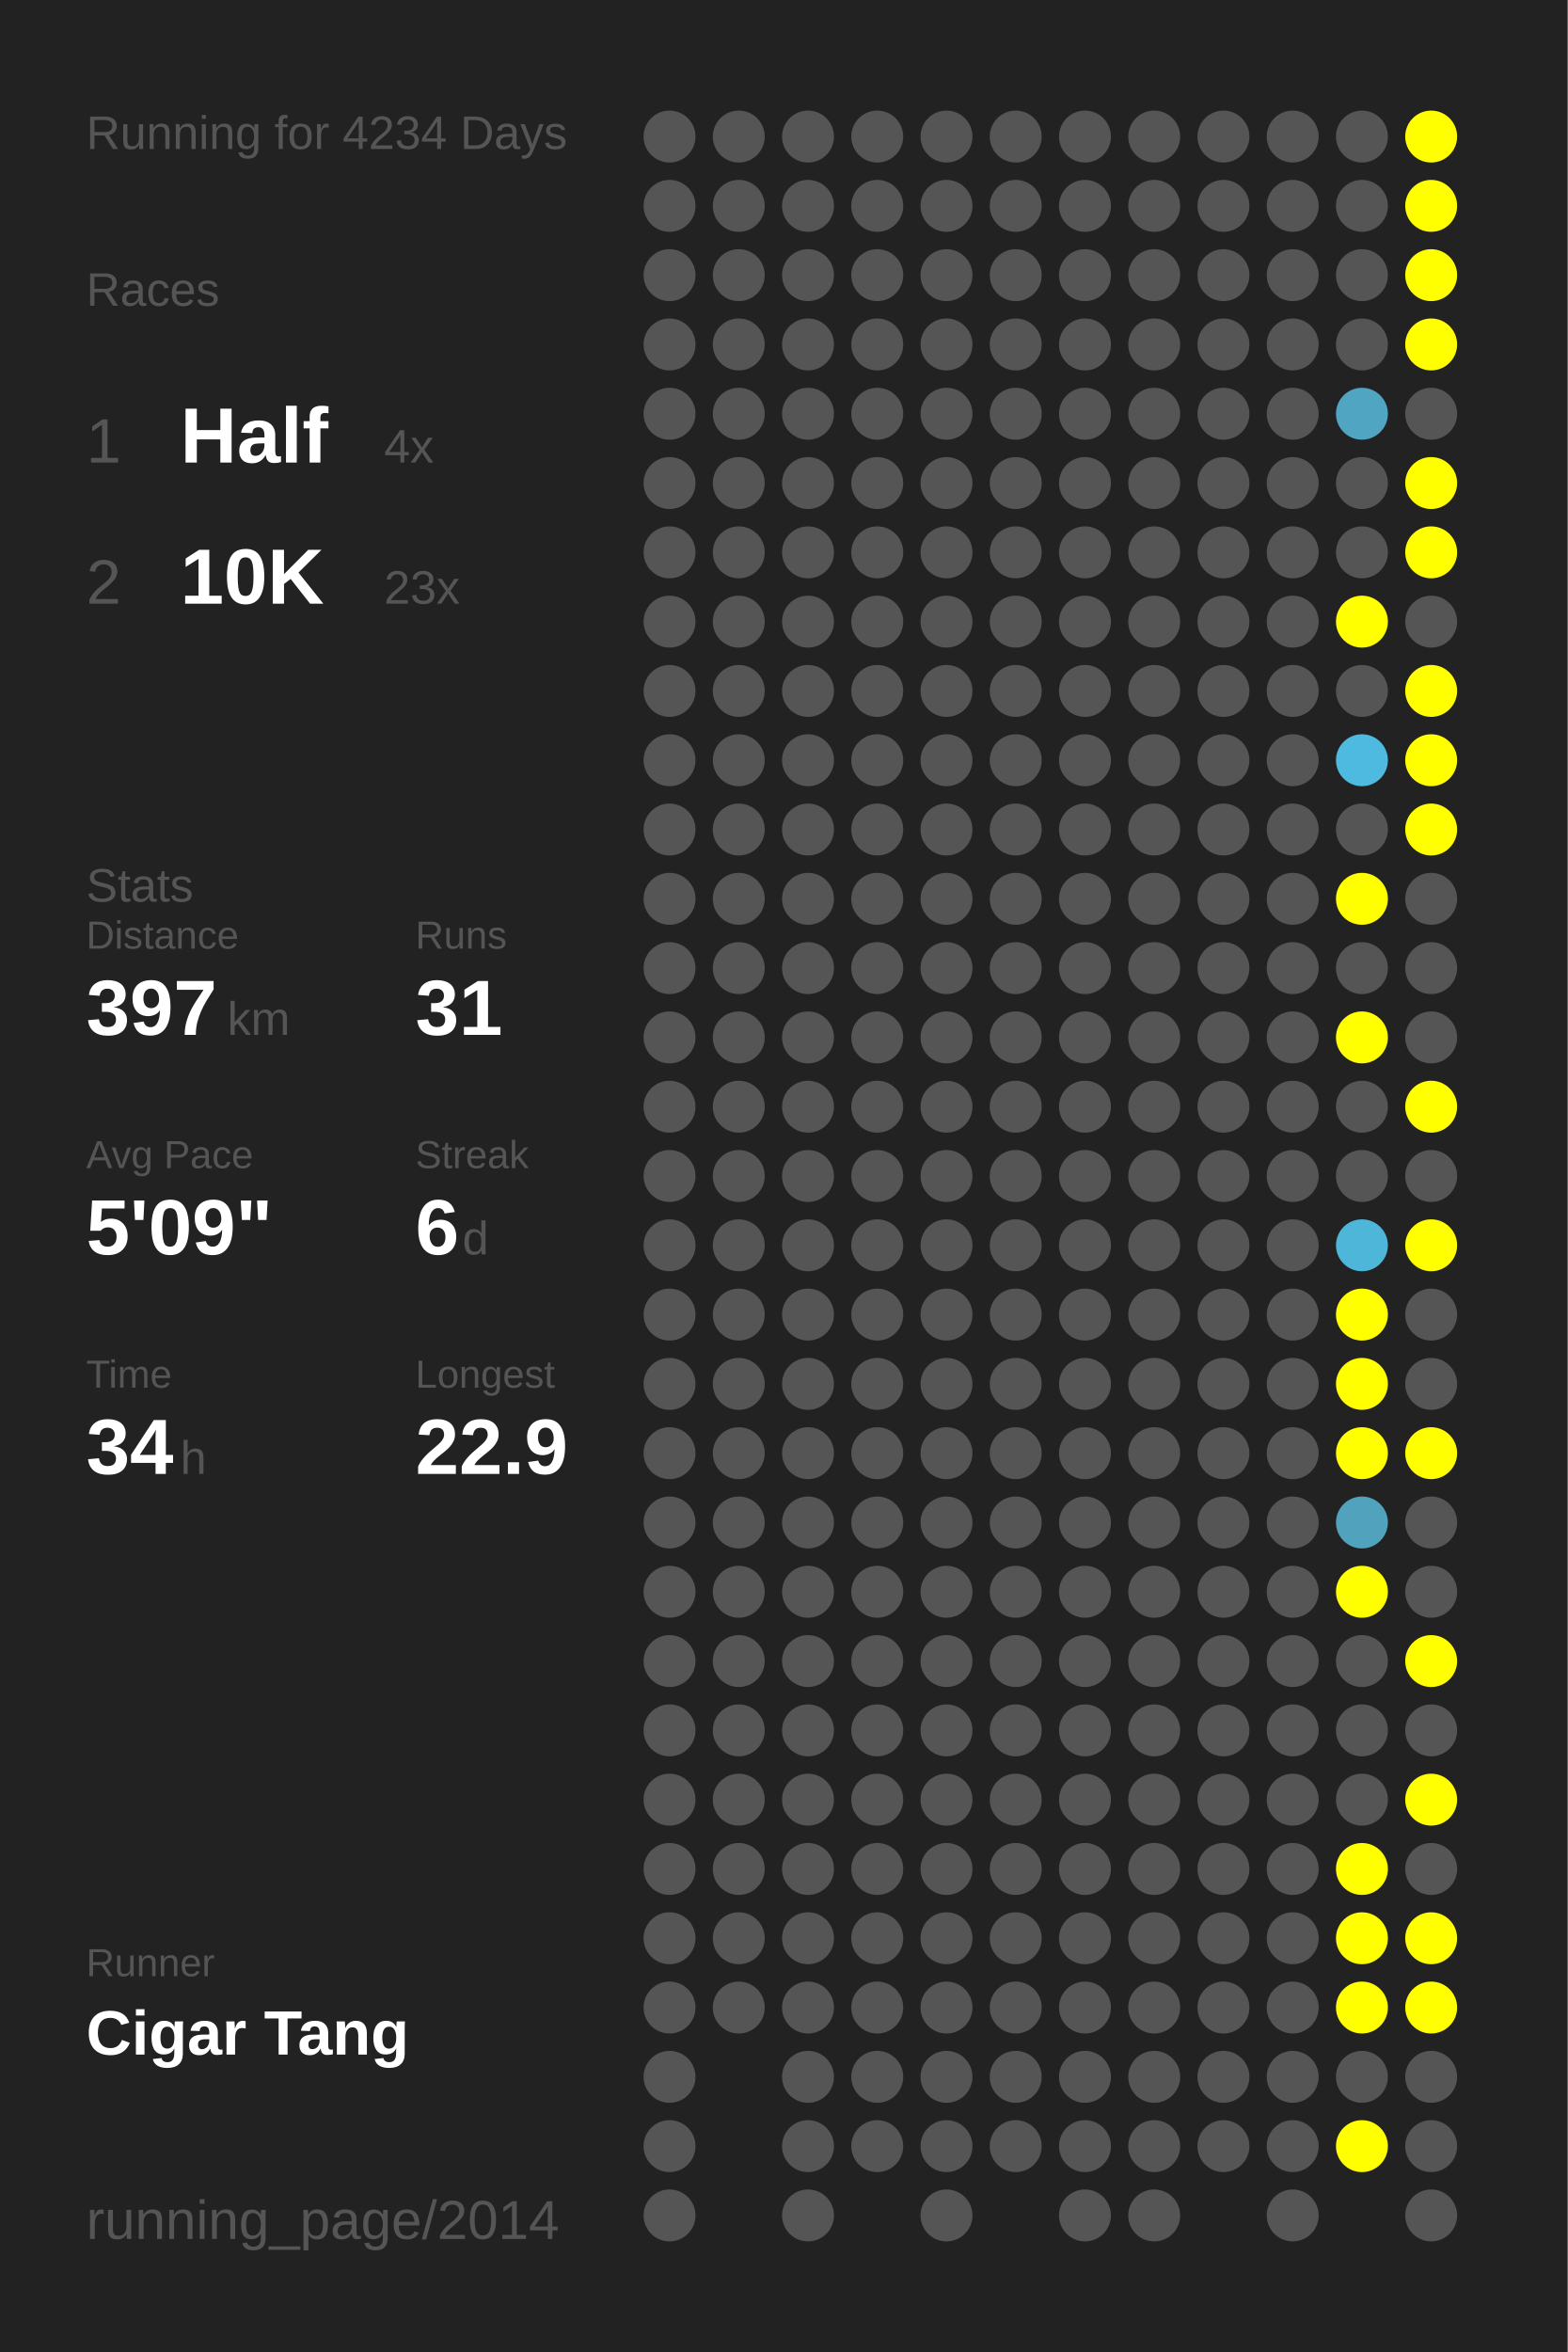
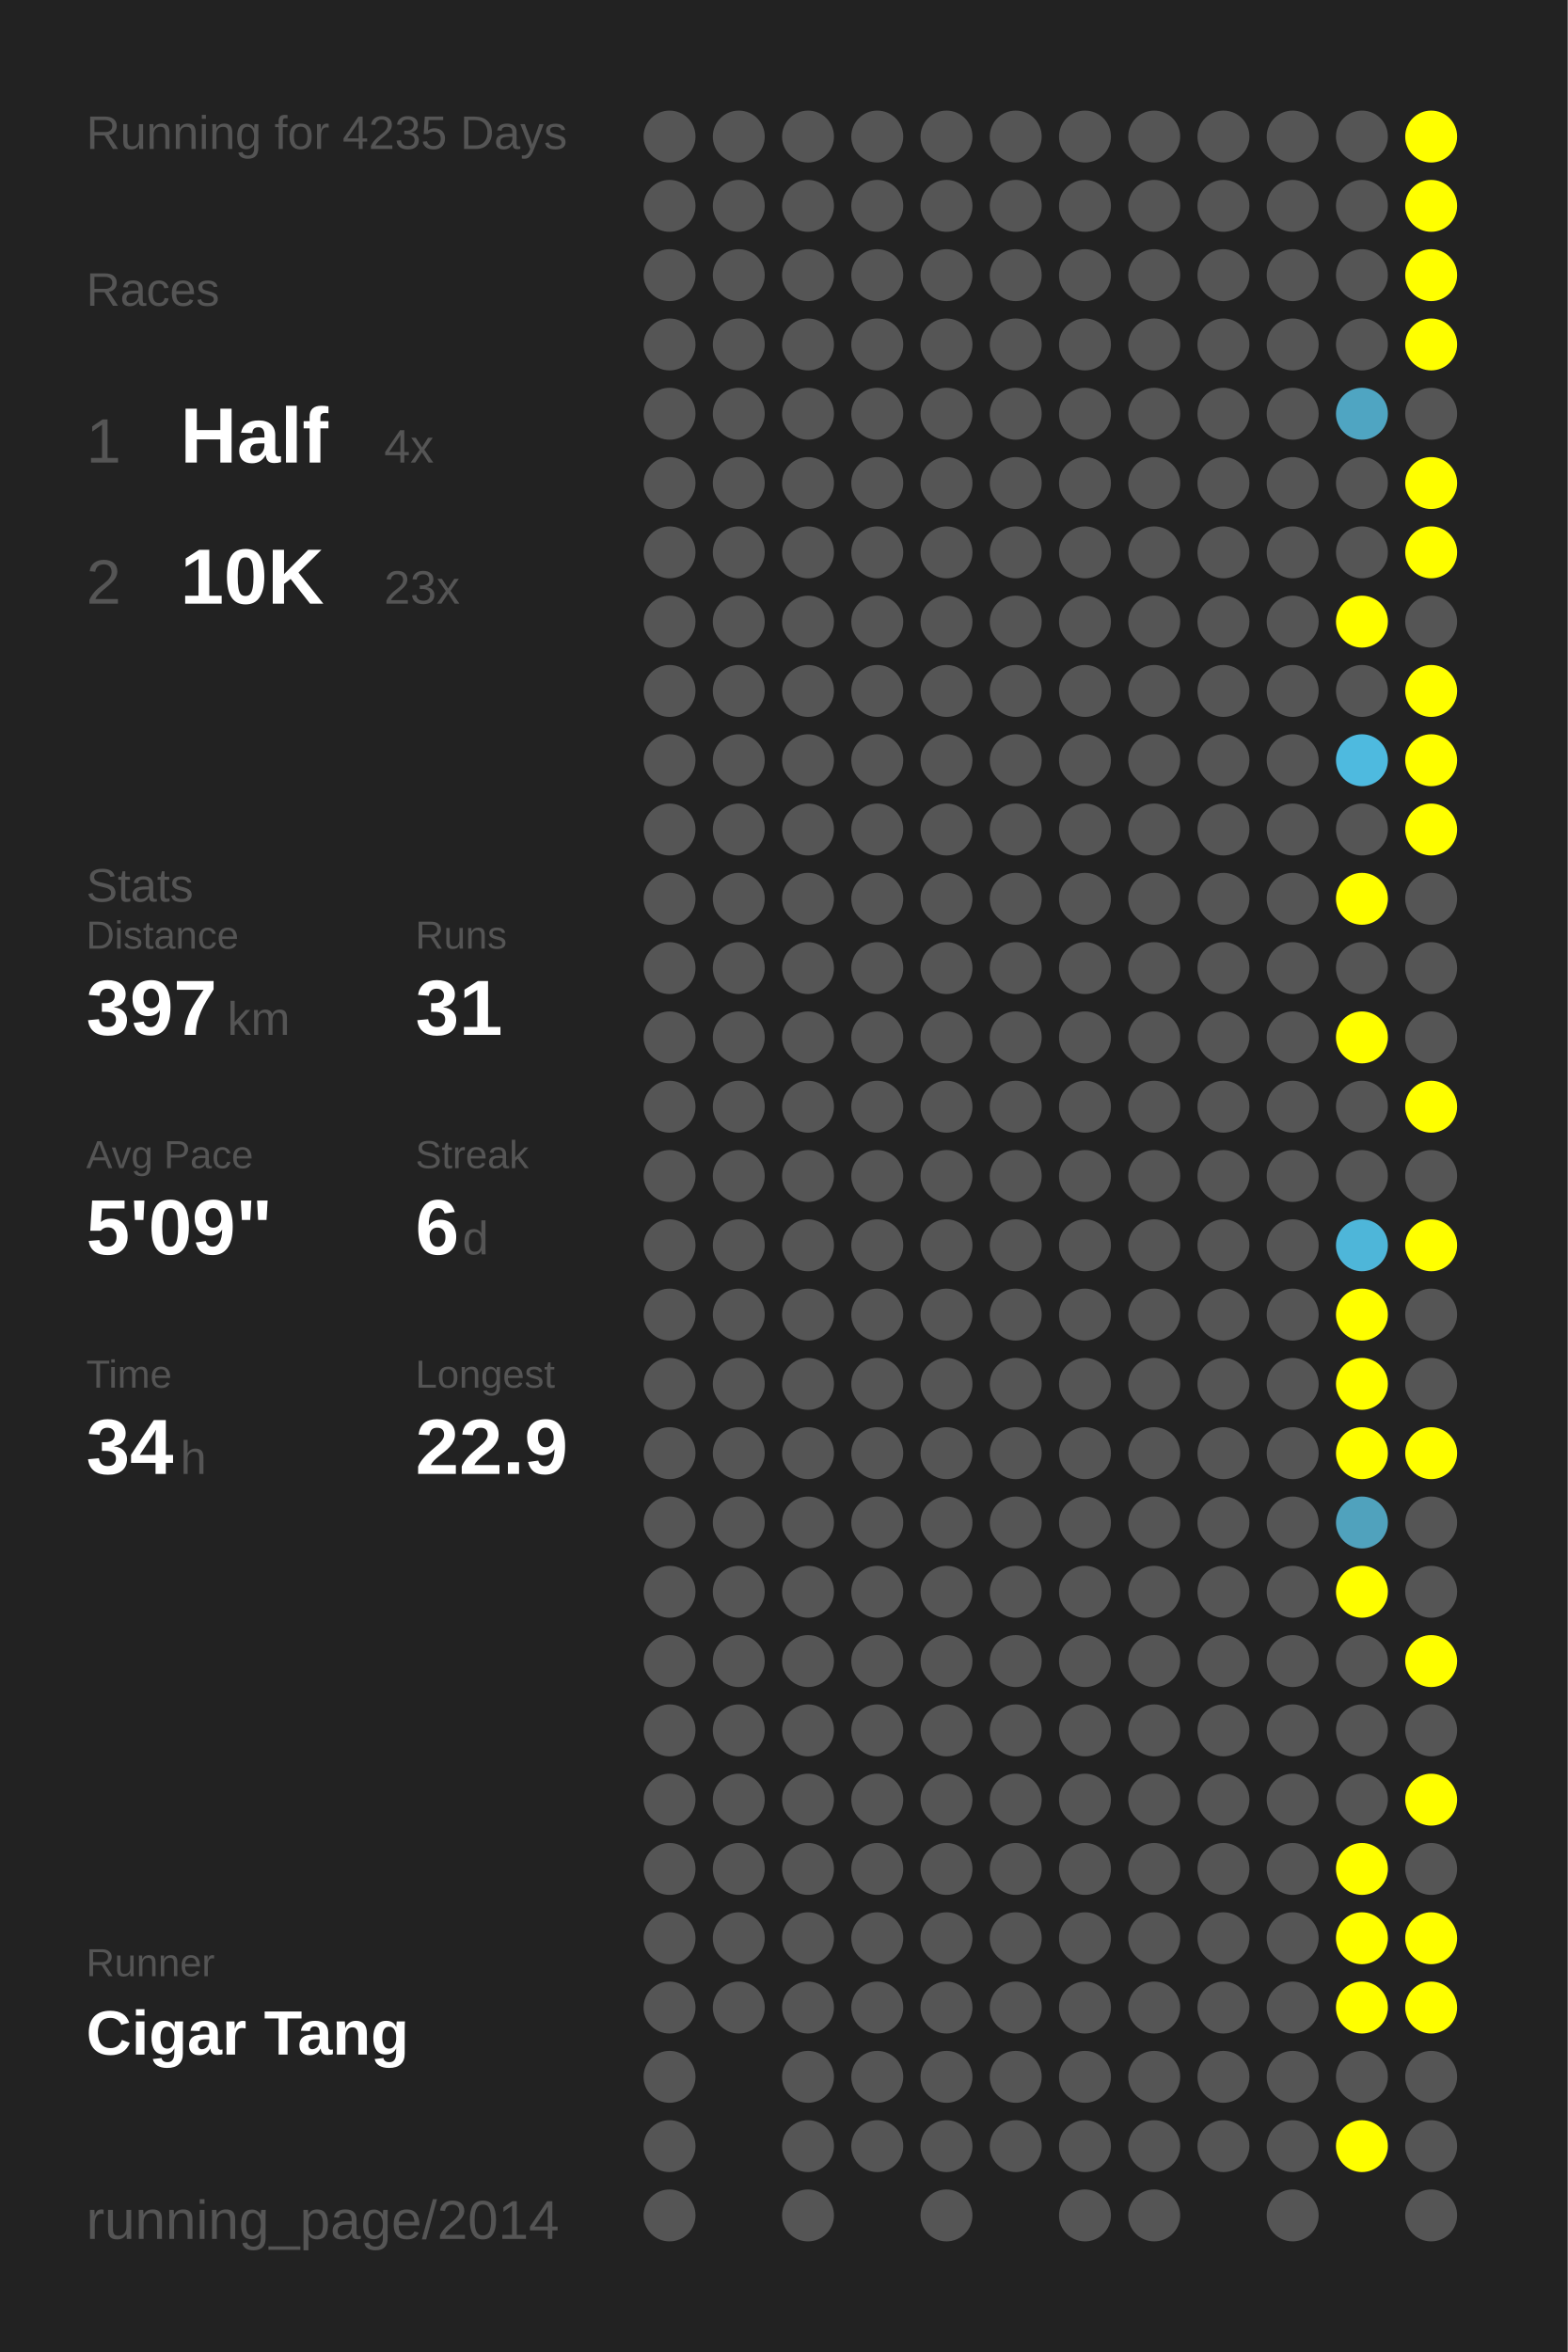
<svg xmlns="http://www.w3.org/2000/svg" baseProfile="full" height="300mm" version="1.1" viewBox="0,0,200,300" width="200mm">
  <defs />
  <rect fill="#222222" height="300" width="200" x="0" y="0" />
-   <text fill="#555555" style="font-size:6px; font-family:Arial;" x="11" y="19">Running for 4234 Days</text>
+   <text fill="#555555" style="font-size:6px; font-family:Arial;" x="11" y="19">Running for 4235 Days</text>
  <text fill="#555555" style="font-size:6px; font-family:Arial;" x="11" y="39">Races</text>
  <text fill="#555555" style="font-size:8px; font-family:Arial;" x="11" y="59">1</text>
  <text fill="#FFFFFF" style="font-size:10px; font-family:Arial; font-weight:bold;" x="23" y="59">Half</text>
  <text fill="#555555" style="font-size:6px; font-family:Arial;" x="49" y="59">4x</text>
  <text fill="#555555" style="font-size:8px; font-family:Arial;" x="11" y="77">2</text>
  <text fill="#FFFFFF" style="font-size:10px; font-family:Arial; font-weight:bold;" x="23" y="77">10K</text>
  <text fill="#555555" style="font-size:6px; font-family:Arial;" x="49" y="77">23x</text>
  <text fill="#555555" style="font-size:6px; font-family:Arial;" x="11" y="115">Stats</text>
  <text fill="#555555" style="font-size:5px; font-family:Arial;" x="11" y="121">Distance</text>
  <text fill="#FFFFFF" style="font-size:10px; font-family:Arial; font-weight:bold;" x="11" y="132">397</text>
  <text fill="#555555" style="font-size:6px; font-family:Arial;" x="29" y="132">km</text>
  <text fill="#555555" style="font-size:5px; font-family:Arial;" x="53" y="121">Runs</text>
  <text fill="#FFFFFF" style="font-size:10px; font-family:Arial; font-weight:bold;" x="53" y="132">31</text>
  <text fill="#555555" style="font-size:5px; font-family:Arial;" x="11" y="149">Avg Pace</text>
  <text fill="#FFFFFF" style="font-size:10px; font-family:Arial; font-weight:bold;" x="11" y="160">5'09"</text>
  <text fill="#555555" style="font-size:5px; font-family:Arial;" x="53" y="149">Streak</text>
  <text fill="#FFFFFF" style="font-size:10px; font-family:Arial; font-weight:bold;" x="53" y="160">6</text>
  <text fill="#555555" style="font-size:6px; font-family:Arial;" x="59" y="160">d</text>
  <text fill="#555555" style="font-size:5px; font-family:Arial;" x="11" y="177">Time</text>
  <text fill="#FFFFFF" style="font-size:10px; font-family:Arial; font-weight:bold;" x="11" y="188">34</text>
  <text fill="#555555" style="font-size:6px; font-family:Arial;" x="23" y="188">h</text>
  <text fill="#555555" style="font-size:5px; font-family:Arial;" x="53" y="177">Longest</text>
  <text fill="#FFFFFF" style="font-size:10px; font-family:Arial; font-weight:bold;" x="53" y="188">22.9</text>
  <text fill="#555555" style="font-size:5px; font-family:Arial;" x="11" y="252.065">Runner</text>
  <text fill="#FFFFFF" style="font-size:8px; font-family:Arial; font-weight:bold;" x="11" y="262.065">Cigar Tang</text>
  <text fill="#555555" style="font-size:7px; font-family:Arial;" x="11" y="285.581">running_page/2014</text>
  <circle cx="85.417" cy="17.419" fill="#555555" r="3.312" />
  <circle cx="85.417" cy="26.258" fill="#555555" r="3.312" />
  <circle cx="85.417" cy="35.097" fill="#555555" r="3.312" />
  <circle cx="85.417" cy="43.935" fill="#555555" r="3.312" />
  <circle cx="85.417" cy="52.774" fill="#555555" r="3.312" />
  <circle cx="85.417" cy="61.613" fill="#555555" r="3.312" />
  <circle cx="85.417" cy="70.452" fill="#555555" r="3.312" />
  <circle cx="85.417" cy="79.29" fill="#555555" r="3.312" />
  <circle cx="85.417" cy="88.129" fill="#555555" r="3.312" />
  <circle cx="85.417" cy="96.968" fill="#555555" r="3.312" />
  <circle cx="85.417" cy="105.806" fill="#555555" r="3.312" />
  <circle cx="85.417" cy="114.645" fill="#555555" r="3.312" />
  <circle cx="85.417" cy="123.484" fill="#555555" r="3.312" />
  <circle cx="85.417" cy="132.323" fill="#555555" r="3.312" />
  <circle cx="85.417" cy="141.161" fill="#555555" r="3.312" />
  <circle cx="85.417" cy="150" fill="#555555" r="3.312" />
  <circle cx="85.417" cy="158.839" fill="#555555" r="3.312" />
  <circle cx="85.417" cy="167.677" fill="#555555" r="3.312" />
  <circle cx="85.417" cy="176.516" fill="#555555" r="3.312" />
  <circle cx="85.417" cy="185.355" fill="#555555" r="3.312" />
  <circle cx="85.417" cy="194.194" fill="#555555" r="3.312" />
  <circle cx="85.417" cy="203.032" fill="#555555" r="3.312" />
  <circle cx="85.417" cy="211.871" fill="#555555" r="3.312" />
  <circle cx="85.417" cy="220.71" fill="#555555" r="3.312" />
  <circle cx="85.417" cy="229.548" fill="#555555" r="3.312" />
  <circle cx="85.417" cy="238.387" fill="#555555" r="3.312" />
  <circle cx="85.417" cy="247.226" fill="#555555" r="3.312" />
  <circle cx="85.417" cy="256.065" fill="#555555" r="3.312" />
  <circle cx="85.417" cy="264.903" fill="#555555" r="3.312" />
  <circle cx="85.417" cy="273.742" fill="#555555" r="3.312" />
  <circle cx="85.417" cy="282.581" fill="#555555" r="3.312" />
  <circle cx="94.25" cy="17.419" fill="#555555" r="3.312" />
  <circle cx="94.25" cy="26.258" fill="#555555" r="3.312" />
  <circle cx="94.25" cy="35.097" fill="#555555" r="3.312" />
  <circle cx="94.25" cy="43.935" fill="#555555" r="3.312" />
  <circle cx="94.25" cy="52.774" fill="#555555" r="3.312" />
  <circle cx="94.25" cy="61.613" fill="#555555" r="3.312" />
  <circle cx="94.25" cy="70.452" fill="#555555" r="3.312" />
  <circle cx="94.25" cy="79.29" fill="#555555" r="3.312" />
  <circle cx="94.25" cy="88.129" fill="#555555" r="3.312" />
  <circle cx="94.25" cy="96.968" fill="#555555" r="3.312" />
  <circle cx="94.25" cy="105.806" fill="#555555" r="3.312" />
  <circle cx="94.25" cy="114.645" fill="#555555" r="3.312" />
  <circle cx="94.25" cy="123.484" fill="#555555" r="3.312" />
  <circle cx="94.25" cy="132.323" fill="#555555" r="3.312" />
  <circle cx="94.25" cy="141.161" fill="#555555" r="3.312" />
  <circle cx="94.25" cy="150" fill="#555555" r="3.312" />
  <circle cx="94.25" cy="158.839" fill="#555555" r="3.312" />
  <circle cx="94.25" cy="167.677" fill="#555555" r="3.312" />
  <circle cx="94.25" cy="176.516" fill="#555555" r="3.312" />
  <circle cx="94.25" cy="185.355" fill="#555555" r="3.312" />
  <circle cx="94.25" cy="194.194" fill="#555555" r="3.312" />
  <circle cx="94.25" cy="203.032" fill="#555555" r="3.312" />
  <circle cx="94.25" cy="211.871" fill="#555555" r="3.312" />
  <circle cx="94.25" cy="220.71" fill="#555555" r="3.312" />
  <circle cx="94.25" cy="229.548" fill="#555555" r="3.312" />
  <circle cx="94.25" cy="238.387" fill="#555555" r="3.312" />
  <circle cx="94.25" cy="247.226" fill="#555555" r="3.312" />
  <circle cx="94.25" cy="256.065" fill="#555555" r="3.312" />
  <circle cx="103.083" cy="17.419" fill="#555555" r="3.312" />
  <circle cx="103.083" cy="26.258" fill="#555555" r="3.312" />
  <circle cx="103.083" cy="35.097" fill="#555555" r="3.312" />
  <circle cx="103.083" cy="43.935" fill="#555555" r="3.312" />
  <circle cx="103.083" cy="52.774" fill="#555555" r="3.312" />
  <circle cx="103.083" cy="61.613" fill="#555555" r="3.312" />
  <circle cx="103.083" cy="70.452" fill="#555555" r="3.312" />
  <circle cx="103.083" cy="79.29" fill="#555555" r="3.312" />
  <circle cx="103.083" cy="88.129" fill="#555555" r="3.312" />
  <circle cx="103.083" cy="96.968" fill="#555555" r="3.312" />
  <circle cx="103.083" cy="105.806" fill="#555555" r="3.312" />
  <circle cx="103.083" cy="114.645" fill="#555555" r="3.312" />
  <circle cx="103.083" cy="123.484" fill="#555555" r="3.312" />
  <circle cx="103.083" cy="132.323" fill="#555555" r="3.312" />
  <circle cx="103.083" cy="141.161" fill="#555555" r="3.312" />
  <circle cx="103.083" cy="150" fill="#555555" r="3.312" />
  <circle cx="103.083" cy="158.839" fill="#555555" r="3.312" />
  <circle cx="103.083" cy="167.677" fill="#555555" r="3.312" />
  <circle cx="103.083" cy="176.516" fill="#555555" r="3.312" />
  <circle cx="103.083" cy="185.355" fill="#555555" r="3.312" />
  <circle cx="103.083" cy="194.194" fill="#555555" r="3.312" />
  <circle cx="103.083" cy="203.032" fill="#555555" r="3.312" />
  <circle cx="103.083" cy="211.871" fill="#555555" r="3.312" />
  <circle cx="103.083" cy="220.71" fill="#555555" r="3.312" />
  <circle cx="103.083" cy="229.548" fill="#555555" r="3.312" />
  <circle cx="103.083" cy="238.387" fill="#555555" r="3.312" />
  <circle cx="103.083" cy="247.226" fill="#555555" r="3.312" />
  <circle cx="103.083" cy="256.065" fill="#555555" r="3.312" />
  <circle cx="103.083" cy="264.903" fill="#555555" r="3.312" />
  <circle cx="103.083" cy="273.742" fill="#555555" r="3.312" />
  <circle cx="103.083" cy="282.581" fill="#555555" r="3.312" />
  <circle cx="111.917" cy="17.419" fill="#555555" r="3.312" />
  <circle cx="111.917" cy="26.258" fill="#555555" r="3.312" />
  <circle cx="111.917" cy="35.097" fill="#555555" r="3.312" />
  <circle cx="111.917" cy="43.935" fill="#555555" r="3.312" />
  <circle cx="111.917" cy="52.774" fill="#555555" r="3.312" />
  <circle cx="111.917" cy="61.613" fill="#555555" r="3.312" />
  <circle cx="111.917" cy="70.452" fill="#555555" r="3.312" />
  <circle cx="111.917" cy="79.29" fill="#555555" r="3.312" />
  <circle cx="111.917" cy="88.129" fill="#555555" r="3.312" />
  <circle cx="111.917" cy="96.968" fill="#555555" r="3.312" />
  <circle cx="111.917" cy="105.806" fill="#555555" r="3.312" />
  <circle cx="111.917" cy="114.645" fill="#555555" r="3.312" />
  <circle cx="111.917" cy="123.484" fill="#555555" r="3.312" />
  <circle cx="111.917" cy="132.323" fill="#555555" r="3.312" />
  <circle cx="111.917" cy="141.161" fill="#555555" r="3.312" />
  <circle cx="111.917" cy="150" fill="#555555" r="3.312" />
  <circle cx="111.917" cy="158.839" fill="#555555" r="3.312" />
  <circle cx="111.917" cy="167.677" fill="#555555" r="3.312" />
  <circle cx="111.917" cy="176.516" fill="#555555" r="3.312" />
  <circle cx="111.917" cy="185.355" fill="#555555" r="3.312" />
  <circle cx="111.917" cy="194.194" fill="#555555" r="3.312" />
  <circle cx="111.917" cy="203.032" fill="#555555" r="3.312" />
  <circle cx="111.917" cy="211.871" fill="#555555" r="3.312" />
  <circle cx="111.917" cy="220.71" fill="#555555" r="3.312" />
  <circle cx="111.917" cy="229.548" fill="#555555" r="3.312" />
  <circle cx="111.917" cy="238.387" fill="#555555" r="3.312" />
  <circle cx="111.917" cy="247.226" fill="#555555" r="3.312" />
  <circle cx="111.917" cy="256.065" fill="#555555" r="3.312" />
  <circle cx="111.917" cy="264.903" fill="#555555" r="3.312" />
  <circle cx="111.917" cy="273.742" fill="#555555" r="3.312" />
  <circle cx="120.75" cy="17.419" fill="#555555" r="3.312" />
  <circle cx="120.75" cy="26.258" fill="#555555" r="3.312" />
  <circle cx="120.75" cy="35.097" fill="#555555" r="3.312" />
  <circle cx="120.75" cy="43.935" fill="#555555" r="3.312" />
  <circle cx="120.75" cy="52.774" fill="#555555" r="3.312" />
  <circle cx="120.75" cy="61.613" fill="#555555" r="3.312" />
  <circle cx="120.75" cy="70.452" fill="#555555" r="3.312" />
  <circle cx="120.75" cy="79.29" fill="#555555" r="3.312" />
  <circle cx="120.75" cy="88.129" fill="#555555" r="3.312" />
  <circle cx="120.75" cy="96.968" fill="#555555" r="3.312" />
  <circle cx="120.75" cy="105.806" fill="#555555" r="3.312" />
  <circle cx="120.75" cy="114.645" fill="#555555" r="3.312" />
  <circle cx="120.75" cy="123.484" fill="#555555" r="3.312" />
  <circle cx="120.75" cy="132.323" fill="#555555" r="3.312" />
  <circle cx="120.75" cy="141.161" fill="#555555" r="3.312" />
  <circle cx="120.75" cy="150" fill="#555555" r="3.312" />
  <circle cx="120.75" cy="158.839" fill="#555555" r="3.312" />
  <circle cx="120.75" cy="167.677" fill="#555555" r="3.312" />
  <circle cx="120.75" cy="176.516" fill="#555555" r="3.312" />
  <circle cx="120.75" cy="185.355" fill="#555555" r="3.312" />
  <circle cx="120.75" cy="194.194" fill="#555555" r="3.312" />
  <circle cx="120.75" cy="203.032" fill="#555555" r="3.312" />
  <circle cx="120.75" cy="211.871" fill="#555555" r="3.312" />
  <circle cx="120.75" cy="220.71" fill="#555555" r="3.312" />
  <circle cx="120.75" cy="229.548" fill="#555555" r="3.312" />
  <circle cx="120.75" cy="238.387" fill="#555555" r="3.312" />
  <circle cx="120.75" cy="247.226" fill="#555555" r="3.312" />
  <circle cx="120.75" cy="256.065" fill="#555555" r="3.312" />
  <circle cx="120.75" cy="264.903" fill="#555555" r="3.312" />
  <circle cx="120.75" cy="273.742" fill="#555555" r="3.312" />
  <circle cx="120.75" cy="282.581" fill="#555555" r="3.312" />
  <circle cx="129.583" cy="17.419" fill="#555555" r="3.312" />
  <circle cx="129.583" cy="26.258" fill="#555555" r="3.312" />
  <circle cx="129.583" cy="35.097" fill="#555555" r="3.312" />
  <circle cx="129.583" cy="43.935" fill="#555555" r="3.312" />
  <circle cx="129.583" cy="52.774" fill="#555555" r="3.312" />
  <circle cx="129.583" cy="61.613" fill="#555555" r="3.312" />
  <circle cx="129.583" cy="70.452" fill="#555555" r="3.312" />
  <circle cx="129.583" cy="79.29" fill="#555555" r="3.312" />
  <circle cx="129.583" cy="88.129" fill="#555555" r="3.312" />
  <circle cx="129.583" cy="96.968" fill="#555555" r="3.312" />
  <circle cx="129.583" cy="105.806" fill="#555555" r="3.312" />
  <circle cx="129.583" cy="114.645" fill="#555555" r="3.312" />
  <circle cx="129.583" cy="123.484" fill="#555555" r="3.312" />
  <circle cx="129.583" cy="132.323" fill="#555555" r="3.312" />
  <circle cx="129.583" cy="141.161" fill="#555555" r="3.312" />
  <circle cx="129.583" cy="150" fill="#555555" r="3.312" />
  <circle cx="129.583" cy="158.839" fill="#555555" r="3.312" />
  <circle cx="129.583" cy="167.677" fill="#555555" r="3.312" />
  <circle cx="129.583" cy="176.516" fill="#555555" r="3.312" />
  <circle cx="129.583" cy="185.355" fill="#555555" r="3.312" />
  <circle cx="129.583" cy="194.194" fill="#555555" r="3.312" />
  <circle cx="129.583" cy="203.032" fill="#555555" r="3.312" />
  <circle cx="129.583" cy="211.871" fill="#555555" r="3.312" />
  <circle cx="129.583" cy="220.71" fill="#555555" r="3.312" />
  <circle cx="129.583" cy="229.548" fill="#555555" r="3.312" />
  <circle cx="129.583" cy="238.387" fill="#555555" r="3.312" />
  <circle cx="129.583" cy="247.226" fill="#555555" r="3.312" />
  <circle cx="129.583" cy="256.065" fill="#555555" r="3.312" />
  <circle cx="129.583" cy="264.903" fill="#555555" r="3.312" />
  <circle cx="129.583" cy="273.742" fill="#555555" r="3.312" />
  <circle cx="138.417" cy="17.419" fill="#555555" r="3.312" />
  <circle cx="138.417" cy="26.258" fill="#555555" r="3.312" />
  <circle cx="138.417" cy="35.097" fill="#555555" r="3.312" />
  <circle cx="138.417" cy="43.935" fill="#555555" r="3.312" />
  <circle cx="138.417" cy="52.774" fill="#555555" r="3.312" />
  <circle cx="138.417" cy="61.613" fill="#555555" r="3.312" />
  <circle cx="138.417" cy="70.452" fill="#555555" r="3.312" />
  <circle cx="138.417" cy="79.29" fill="#555555" r="3.312" />
  <circle cx="138.417" cy="88.129" fill="#555555" r="3.312" />
  <circle cx="138.417" cy="96.968" fill="#555555" r="3.312" />
  <circle cx="138.417" cy="105.806" fill="#555555" r="3.312" />
  <circle cx="138.417" cy="114.645" fill="#555555" r="3.312" />
  <circle cx="138.417" cy="123.484" fill="#555555" r="3.312" />
  <circle cx="138.417" cy="132.323" fill="#555555" r="3.312" />
  <circle cx="138.417" cy="141.161" fill="#555555" r="3.312" />
  <circle cx="138.417" cy="150" fill="#555555" r="3.312" />
  <circle cx="138.417" cy="158.839" fill="#555555" r="3.312" />
  <circle cx="138.417" cy="167.677" fill="#555555" r="3.312" />
  <circle cx="138.417" cy="176.516" fill="#555555" r="3.312" />
  <circle cx="138.417" cy="185.355" fill="#555555" r="3.312" />
  <circle cx="138.417" cy="194.194" fill="#555555" r="3.312" />
  <circle cx="138.417" cy="203.032" fill="#555555" r="3.312" />
  <circle cx="138.417" cy="211.871" fill="#555555" r="3.312" />
  <circle cx="138.417" cy="220.71" fill="#555555" r="3.312" />
  <circle cx="138.417" cy="229.548" fill="#555555" r="3.312" />
  <circle cx="138.417" cy="238.387" fill="#555555" r="3.312" />
  <circle cx="138.417" cy="247.226" fill="#555555" r="3.312" />
  <circle cx="138.417" cy="256.065" fill="#555555" r="3.312" />
  <circle cx="138.417" cy="264.903" fill="#555555" r="3.312" />
  <circle cx="138.417" cy="273.742" fill="#555555" r="3.312" />
  <circle cx="138.417" cy="282.581" fill="#555555" r="3.312" />
  <circle cx="147.25" cy="17.419" fill="#555555" r="3.312" />
  <circle cx="147.25" cy="26.258" fill="#555555" r="3.312" />
  <circle cx="147.25" cy="35.097" fill="#555555" r="3.312" />
  <circle cx="147.25" cy="43.935" fill="#555555" r="3.312" />
  <circle cx="147.25" cy="52.774" fill="#555555" r="3.312" />
  <circle cx="147.25" cy="61.613" fill="#555555" r="3.312" />
  <circle cx="147.25" cy="70.452" fill="#555555" r="3.312" />
  <circle cx="147.25" cy="79.29" fill="#555555" r="3.312" />
  <circle cx="147.25" cy="88.129" fill="#555555" r="3.312" />
  <circle cx="147.25" cy="96.968" fill="#555555" r="3.312" />
  <circle cx="147.25" cy="105.806" fill="#555555" r="3.312" />
  <circle cx="147.25" cy="114.645" fill="#555555" r="3.312" />
  <circle cx="147.25" cy="123.484" fill="#555555" r="3.312" />
  <circle cx="147.25" cy="132.323" fill="#555555" r="3.312" />
  <circle cx="147.25" cy="141.161" fill="#555555" r="3.312" />
  <circle cx="147.25" cy="150" fill="#555555" r="3.312" />
  <circle cx="147.25" cy="158.839" fill="#555555" r="3.312" />
  <circle cx="147.25" cy="167.677" fill="#555555" r="3.312" />
  <circle cx="147.25" cy="176.516" fill="#555555" r="3.312" />
  <circle cx="147.25" cy="185.355" fill="#555555" r="3.312" />
  <circle cx="147.25" cy="194.194" fill="#555555" r="3.312" />
  <circle cx="147.25" cy="203.032" fill="#555555" r="3.312" />
  <circle cx="147.25" cy="211.871" fill="#555555" r="3.312" />
  <circle cx="147.25" cy="220.71" fill="#555555" r="3.312" />
  <circle cx="147.25" cy="229.548" fill="#555555" r="3.312" />
  <circle cx="147.25" cy="238.387" fill="#555555" r="3.312" />
  <circle cx="147.25" cy="247.226" fill="#555555" r="3.312" />
  <circle cx="147.25" cy="256.065" fill="#555555" r="3.312" />
  <circle cx="147.25" cy="264.903" fill="#555555" r="3.312" />
  <circle cx="147.25" cy="273.742" fill="#555555" r="3.312" />
  <circle cx="147.25" cy="282.581" fill="#555555" r="3.312" />
  <circle cx="156.083" cy="17.419" fill="#555555" r="3.312" />
  <circle cx="156.083" cy="26.258" fill="#555555" r="3.312" />
  <circle cx="156.083" cy="35.097" fill="#555555" r="3.312" />
  <circle cx="156.083" cy="43.935" fill="#555555" r="3.312" />
  <circle cx="156.083" cy="52.774" fill="#555555" r="3.312" />
  <circle cx="156.083" cy="61.613" fill="#555555" r="3.312" />
  <circle cx="156.083" cy="70.452" fill="#555555" r="3.312" />
  <circle cx="156.083" cy="79.29" fill="#555555" r="3.312" />
  <circle cx="156.083" cy="88.129" fill="#555555" r="3.312" />
  <circle cx="156.083" cy="96.968" fill="#555555" r="3.312" />
  <circle cx="156.083" cy="105.806" fill="#555555" r="3.312" />
  <circle cx="156.083" cy="114.645" fill="#555555" r="3.312" />
  <circle cx="156.083" cy="123.484" fill="#555555" r="3.312" />
  <circle cx="156.083" cy="132.323" fill="#555555" r="3.312" />
  <circle cx="156.083" cy="141.161" fill="#555555" r="3.312" />
  <circle cx="156.083" cy="150" fill="#555555" r="3.312" />
  <circle cx="156.083" cy="158.839" fill="#555555" r="3.312" />
  <circle cx="156.083" cy="167.677" fill="#555555" r="3.312" />
  <circle cx="156.083" cy="176.516" fill="#555555" r="3.312" />
  <circle cx="156.083" cy="185.355" fill="#555555" r="3.312" />
  <circle cx="156.083" cy="194.194" fill="#555555" r="3.312" />
  <circle cx="156.083" cy="203.032" fill="#555555" r="3.312" />
  <circle cx="156.083" cy="211.871" fill="#555555" r="3.312" />
  <circle cx="156.083" cy="220.71" fill="#555555" r="3.312" />
  <circle cx="156.083" cy="229.548" fill="#555555" r="3.312" />
  <circle cx="156.083" cy="238.387" fill="#555555" r="3.312" />
  <circle cx="156.083" cy="247.226" fill="#555555" r="3.312" />
  <circle cx="156.083" cy="256.065" fill="#555555" r="3.312" />
  <circle cx="156.083" cy="264.903" fill="#555555" r="3.312" />
  <circle cx="156.083" cy="273.742" fill="#555555" r="3.312" />
  <circle cx="164.917" cy="17.419" fill="#555555" r="3.312" />
  <circle cx="164.917" cy="26.258" fill="#555555" r="3.312" />
  <circle cx="164.917" cy="35.097" fill="#555555" r="3.312" />
  <circle cx="164.917" cy="43.935" fill="#555555" r="3.312" />
  <circle cx="164.917" cy="52.774" fill="#555555" r="3.312" />
  <circle cx="164.917" cy="61.613" fill="#555555" r="3.312" />
  <circle cx="164.917" cy="70.452" fill="#555555" r="3.312" />
  <circle cx="164.917" cy="79.29" fill="#555555" r="3.312" />
  <circle cx="164.917" cy="88.129" fill="#555555" r="3.312" />
  <circle cx="164.917" cy="96.968" fill="#555555" r="3.312" />
  <circle cx="164.917" cy="105.806" fill="#555555" r="3.312" />
  <circle cx="164.917" cy="114.645" fill="#555555" r="3.312" />
  <circle cx="164.917" cy="123.484" fill="#555555" r="3.312" />
  <circle cx="164.917" cy="132.323" fill="#555555" r="3.312" />
  <circle cx="164.917" cy="141.161" fill="#555555" r="3.312" />
  <circle cx="164.917" cy="150" fill="#555555" r="3.312" />
  <circle cx="164.917" cy="158.839" fill="#555555" r="3.312" />
  <circle cx="164.917" cy="167.677" fill="#555555" r="3.312" />
  <circle cx="164.917" cy="176.516" fill="#555555" r="3.312" />
  <circle cx="164.917" cy="185.355" fill="#555555" r="3.312" />
  <circle cx="164.917" cy="194.194" fill="#555555" r="3.312" />
  <circle cx="164.917" cy="203.032" fill="#555555" r="3.312" />
  <circle cx="164.917" cy="211.871" fill="#555555" r="3.312" />
  <circle cx="164.917" cy="220.71" fill="#555555" r="3.312" />
  <circle cx="164.917" cy="229.548" fill="#555555" r="3.312" />
  <circle cx="164.917" cy="238.387" fill="#555555" r="3.312" />
  <circle cx="164.917" cy="247.226" fill="#555555" r="3.312" />
  <circle cx="164.917" cy="256.065" fill="#555555" r="3.312" />
  <circle cx="164.917" cy="264.903" fill="#555555" r="3.312" />
  <circle cx="164.917" cy="273.742" fill="#555555" r="3.312" />
  <circle cx="164.917" cy="282.581" fill="#555555" r="3.312" />
  <circle cx="173.75" cy="17.419" fill="#555555" r="3.312" />
  <circle cx="173.75" cy="26.258" fill="#555555" r="3.312" />
  <circle cx="173.75" cy="35.097" fill="#555555" r="3.312" />
  <circle cx="173.75" cy="43.935" fill="#555555" r="3.312" />
  <circle cx="173.75" cy="52.774" fill="#4fa5c2" r="3.312" />
  <circle cx="173.75" cy="61.613" fill="#555555" r="3.312" />
  <circle cx="173.75" cy="70.452" fill="#555555" r="3.312" />
  <circle cx="173.75" cy="79.29" fill="#FFFF00" r="3.312" />
  <circle cx="173.75" cy="88.129" fill="#555555" r="3.312" />
  <circle cx="173.75" cy="96.968" fill="#4ebadf" r="3.312" />
  <circle cx="173.75" cy="105.806" fill="#555555" r="3.312" />
  <circle cx="173.75" cy="114.645" fill="#FFFF00" r="3.312" />
  <circle cx="173.75" cy="123.484" fill="#555555" r="3.312" />
  <circle cx="173.75" cy="132.323" fill="#FFFF00" r="3.312" />
  <circle cx="173.75" cy="141.161" fill="#555555" r="3.312" />
  <circle cx="173.75" cy="150" fill="#555555" r="3.312" />
  <circle cx="173.75" cy="158.839" fill="#4eb6d9" r="3.312" />
  <circle cx="173.75" cy="167.677" fill="#FFFF00" r="3.312" />
  <circle cx="173.75" cy="176.516" fill="#FFFF00" r="3.312" />
  <circle cx="173.75" cy="185.355" fill="#FFFF00" r="3.312" />
  <circle cx="173.75" cy="194.194" fill="#50a2bd" r="3.312" />
  <circle cx="173.75" cy="203.032" fill="#FFFF00" r="3.312" />
  <circle cx="173.75" cy="211.871" fill="#555555" r="3.312" />
  <circle cx="173.75" cy="220.71" fill="#555555" r="3.312" />
  <circle cx="173.75" cy="229.548" fill="#555555" r="3.312" />
  <circle cx="173.75" cy="238.387" fill="#FFFF00" r="3.312" />
  <circle cx="173.75" cy="247.226" fill="#FFFF00" r="3.312" />
  <circle cx="173.75" cy="256.065" fill="#FFFF00" r="3.312" />
  <circle cx="173.75" cy="264.903" fill="#555555" r="3.312" />
  <circle cx="173.75" cy="273.742" fill="#FFFF00" r="3.312" />
  <circle cx="182.583" cy="17.419" fill="#FFFF00" r="3.312" />
  <circle cx="182.583" cy="26.258" fill="#FFFF00" r="3.312" />
  <circle cx="182.583" cy="35.097" fill="#FFFF00" r="3.312" />
  <circle cx="182.583" cy="43.935" fill="#FFFF00" r="3.312" />
  <circle cx="182.583" cy="52.774" fill="#555555" r="3.312" />
  <circle cx="182.583" cy="61.613" fill="#FFFF00" r="3.312" />
  <circle cx="182.583" cy="70.452" fill="#FFFF00" r="3.312" />
  <circle cx="182.583" cy="79.29" fill="#555555" r="3.312" />
  <circle cx="182.583" cy="88.129" fill="#FFFF00" r="3.312" />
  <circle cx="182.583" cy="96.968" fill="#FFFF00" r="3.312" />
  <circle cx="182.583" cy="105.806" fill="#FFFF00" r="3.312" />
  <circle cx="182.583" cy="114.645" fill="#555555" r="3.312" />
  <circle cx="182.583" cy="123.484" fill="#555555" r="3.312" />
  <circle cx="182.583" cy="132.323" fill="#555555" r="3.312" />
  <circle cx="182.583" cy="141.161" fill="#FFFF00" r="3.312" />
  <circle cx="182.583" cy="150" fill="#555555" r="3.312" />
  <circle cx="182.583" cy="158.839" fill="#FFFF00" r="3.312" />
  <circle cx="182.583" cy="167.677" fill="#555555" r="3.312" />
  <circle cx="182.583" cy="176.516" fill="#555555" r="3.312" />
  <circle cx="182.583" cy="185.355" fill="#FFFF00" r="3.312" />
  <circle cx="182.583" cy="194.194" fill="#555555" r="3.312" />
  <circle cx="182.583" cy="203.032" fill="#555555" r="3.312" />
  <circle cx="182.583" cy="211.871" fill="#FFFF00" r="3.312" />
  <circle cx="182.583" cy="220.71" fill="#555555" r="3.312" />
  <circle cx="182.583" cy="229.548" fill="#FFFF00" r="3.312" />
  <circle cx="182.583" cy="238.387" fill="#555555" r="3.312" />
  <circle cx="182.583" cy="247.226" fill="#FFFF00" r="3.312" />
  <circle cx="182.583" cy="256.065" fill="#FFFF00" r="3.312" />
  <circle cx="182.583" cy="264.903" fill="#555555" r="3.312" />
  <circle cx="182.583" cy="273.742" fill="#555555" r="3.312" />
  <circle cx="182.583" cy="282.581" fill="#555555" r="3.312" />
</svg>
